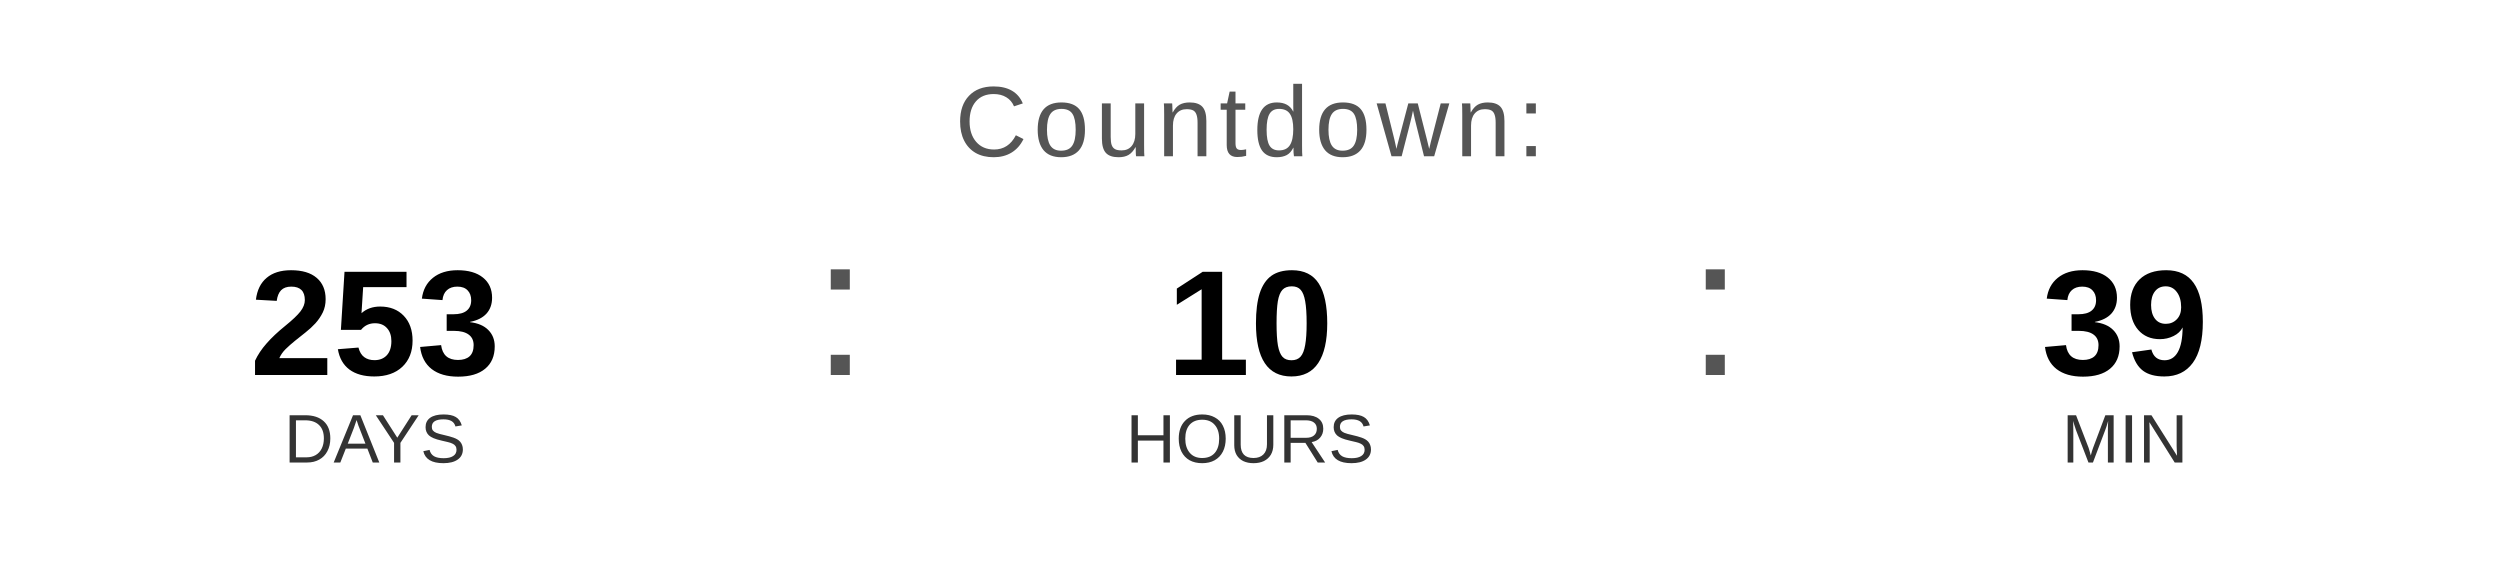
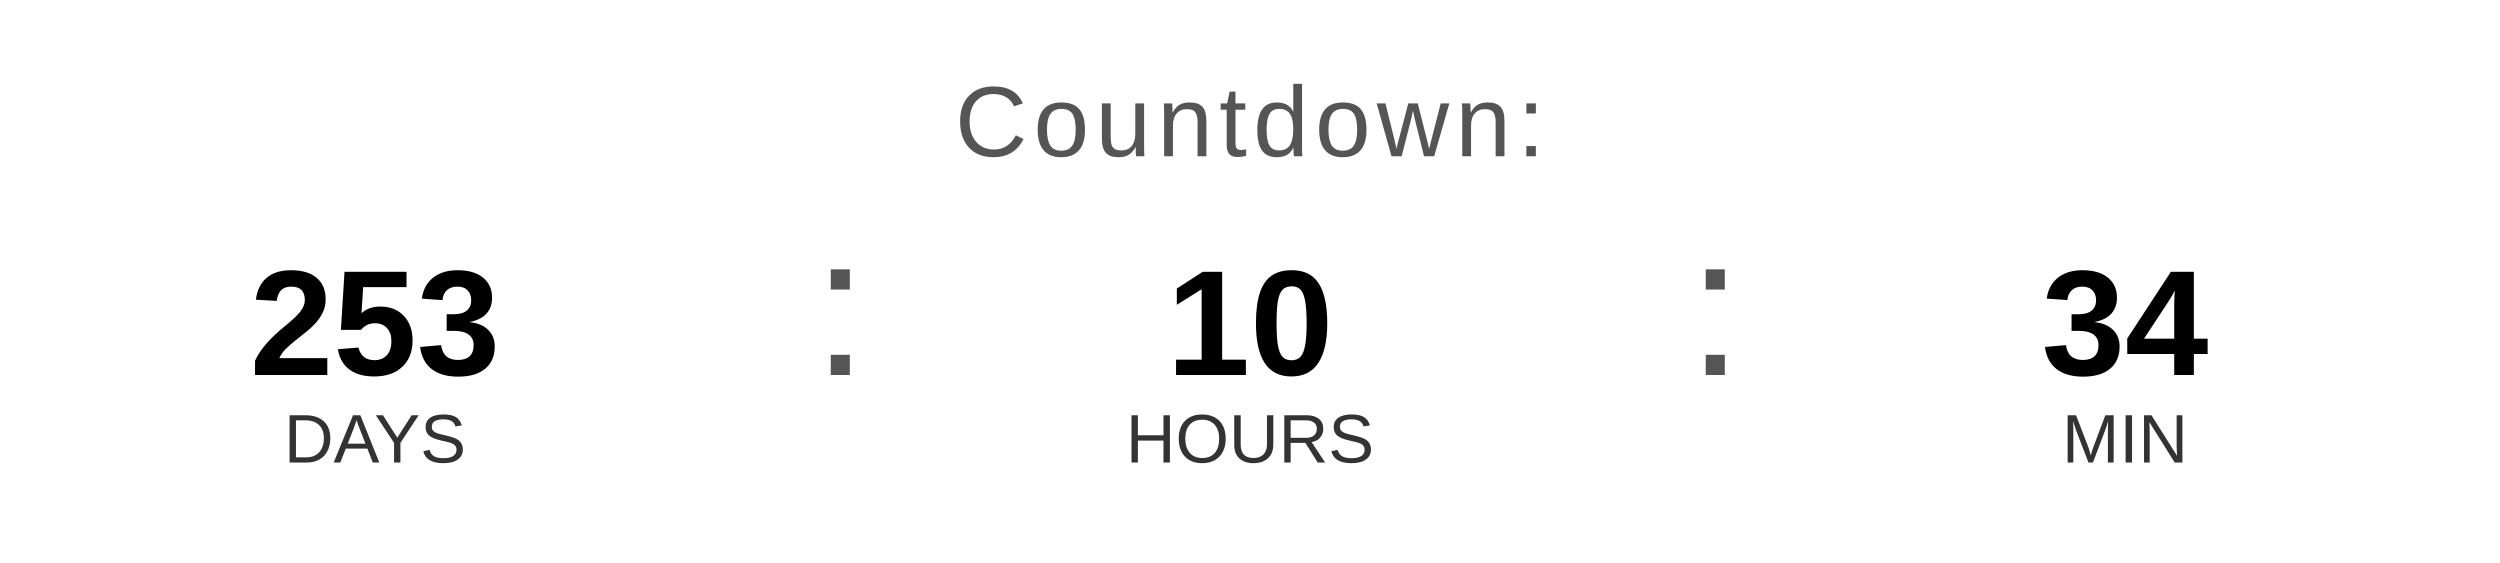
<svg xmlns="http://www.w3.org/2000/svg" width="400" height="90" viewBox="0 0 400 90">
  <text x="200" y="25" font-family="Arial, Helvetica, sans-serif" font-size="16" fill="#555555" text-anchor="middle" letter-spacing="1">
    Countdown:
  </text>
  <text x="60" y="60" font-family="Arial, Helvetica, sans-serif" font-size="24" font-weight="bold" fill="#000000" text-anchor="middle">253</text>
  <text x="60" y="74" font-family="Arial, Helvetica, sans-serif" font-size="11" fill="#333333" text-anchor="middle">DAYS</text>
  <text x="130" y="60" font-family="Arial, sans-serif" font-size="32" fill="#555555">:</text>
  <text x="200" y="60" font-family="Arial, Helvetica, sans-serif" font-size="24" font-weight="bold" fill="#000000" text-anchor="middle">10</text>
  <text x="200" y="74" font-family="Arial, Helvetica, sans-serif" font-size="11" fill="#333333" text-anchor="middle">HOURS</text>
  <text x="270" y="60" font-family="Arial, sans-serif" font-size="32" fill="#555555">:</text>
-   <text x="340" y="60" font-family="Arial, Helvetica, sans-serif" font-size="24" font-weight="bold" fill="#000000" text-anchor="middle">39</text>
+   <text x="340" y="60" font-family="Arial, Helvetica, sans-serif" font-size="24" font-weight="bold" fill="#000000" text-anchor="middle">34</text>
  <text x="340" y="74" font-family="Arial, Helvetica, sans-serif" font-size="11" fill="#333333" text-anchor="middle">MIN</text>
</svg>
